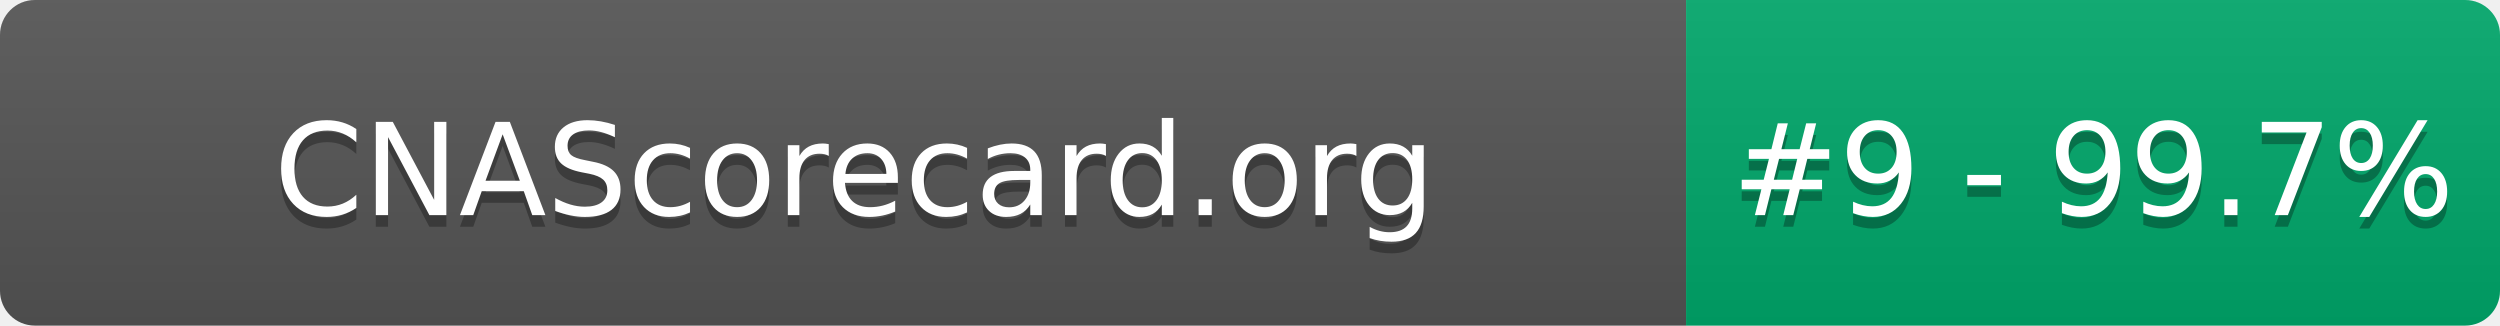
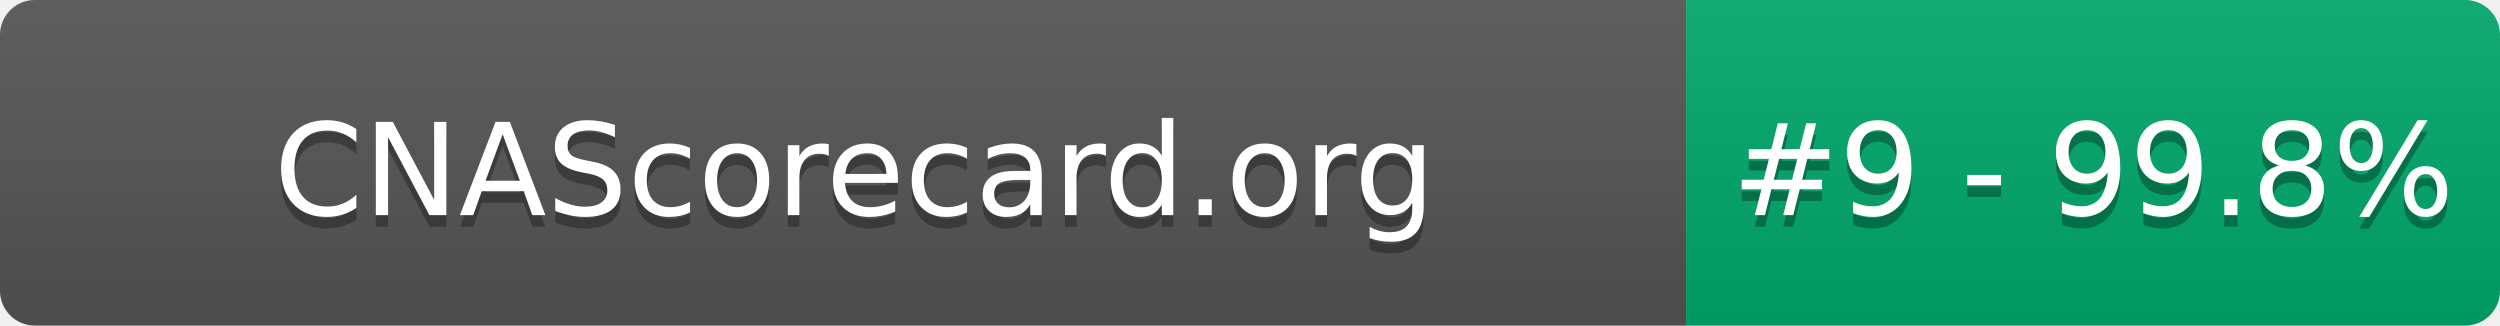
- <svg xmlns="http://www.w3.org/2000/svg" width="215" height="28" role="img" aria-label="CNAScorecard.org: #9 - 99.7%">
+ <svg xmlns="http://www.w3.org/2000/svg" width="215" height="28" role="img" aria-label="CNAScorecard.org: #9 - 99.8%">
  <linearGradient id="s" x2="0" y2="100%">
    <stop offset="0" stop-color="#bbb" stop-opacity=".1" />
    <stop offset="1" stop-opacity=".1" />
  </linearGradient>
  <clipPath id="r">
    <rect width="215" height="28" rx="3" fill="#fff" />
  </clipPath>
  <g clip-path="url(#r)">
    <rect width="145" height="28" fill="#555" />
    <rect x="145" width="70" height="28" fill="#00A86B" />
    <rect width="215" height="28" fill="url(#s)" />
  </g>
  <g fill="#fff" text-anchor="middle" font-family="Verdana,Geneva,DejaVu Sans,sans-serif" text-rendering="geometricPrecision" font-size="110">
    <text aria-hidden="true" x="735" y="195" fill="#010101" fill-opacity=".3" transform="scale(.1)" textLength="1350">CNAScorecard.org</text>
    <text x="735" y="185" transform="scale(.1)" fill="#fff" textLength="1350">CNAScorecard.org</text>
-     <text aria-hidden="true" x="1800" y="195" fill="#010101" fill-opacity=".3" transform="scale(.1)" textLength="550">#9 - 99.7%</text>
-     <text x="1800" y="185" transform="scale(.1)" fill="#fff" textLength="550">#9 - 99.7%</text>
+     <text aria-hidden="true" x="1800" y="195" fill="#010101" fill-opacity=".3" transform="scale(.1)" textLength="550">#9 - 99.8%</text>
+     <text x="1800" y="185" transform="scale(.1)" fill="#fff" textLength="550">#9 - 99.8%</text>
  </g>
</svg>
